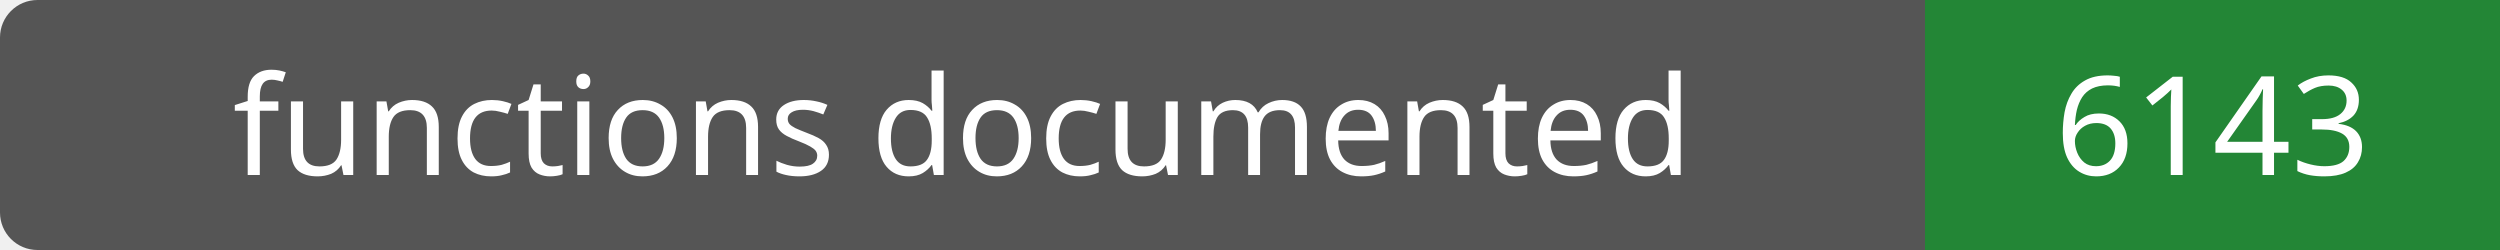
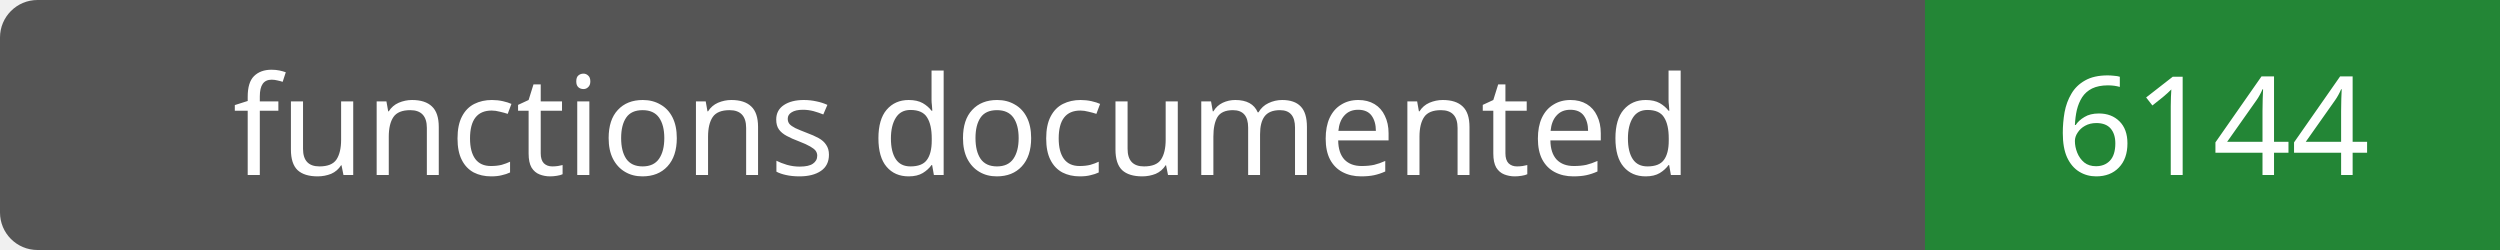
- <svg xmlns="http://www.w3.org/2000/svg" width="200" height="20" role="img" aria-label="functions documented: 6143">
+ <svg xmlns="http://www.w3.org/2000/svg" width="200" height="20" role="img" aria-label="functions documented: 6144">
  <rect width="200" height="20" rx="3" fill="#555" />
  <path fill="#238636" d="M154 0h46v20H154z" />
  <g fill="#fff" text-anchor="middle" font-family="Verdana,sans-serif" font-size="11">
    <text x="77.0" y="14">functions documented</text>
-     <text x="177.0" y="14">6143</text>
+     <text x="177.0" y="14">6144</text>
  </g>
</svg>
